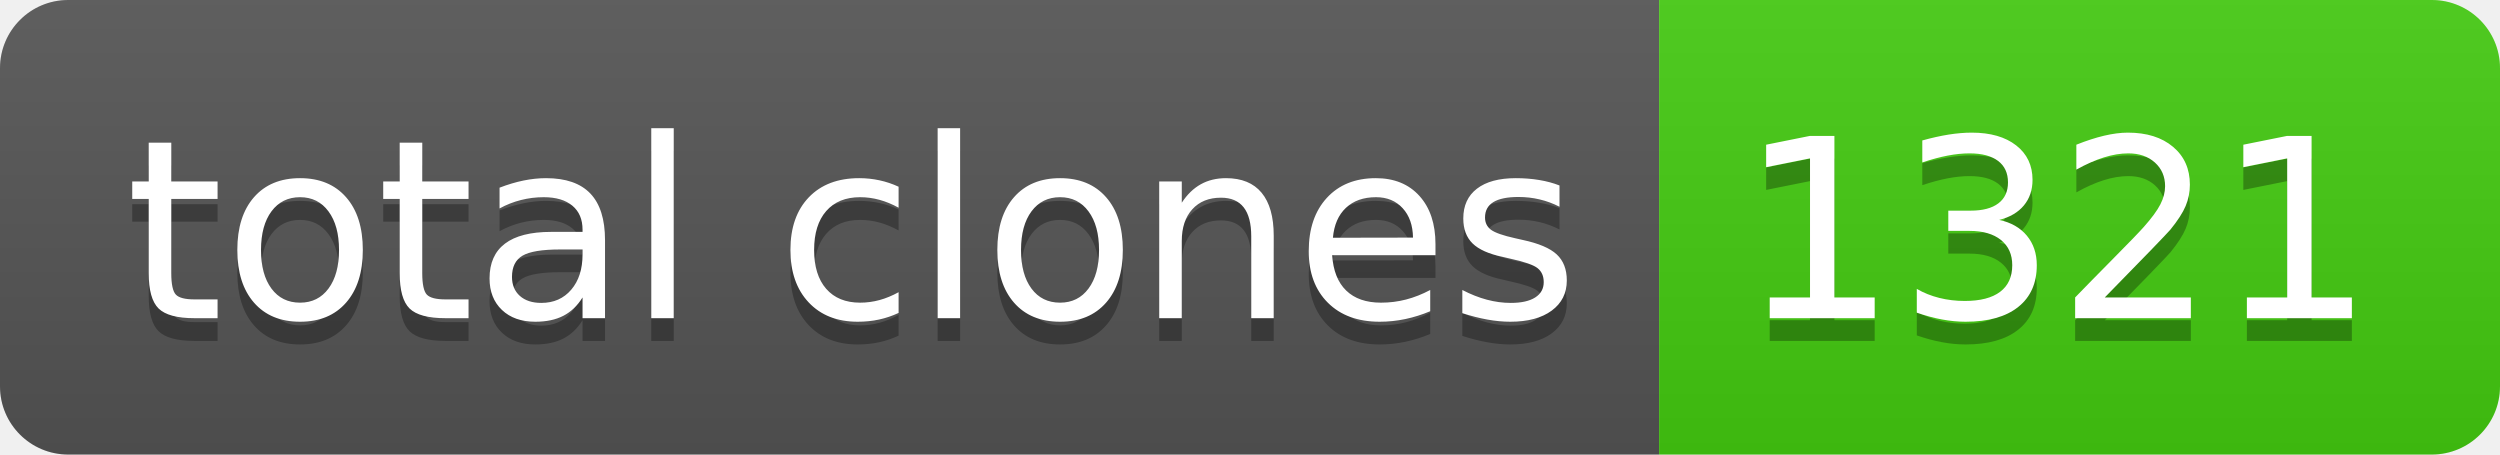
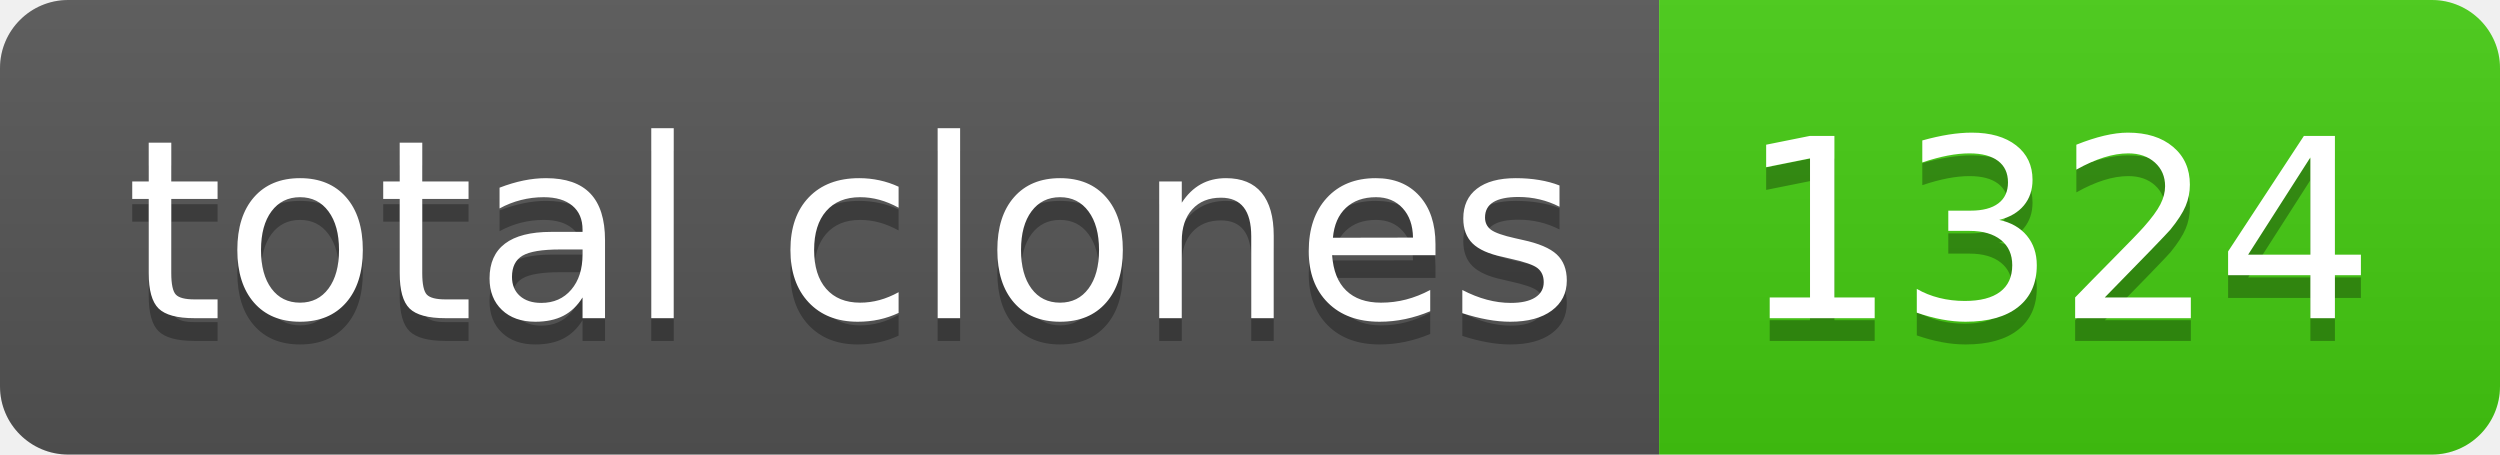
- <svg xmlns="http://www.w3.org/2000/svg" width="110" height="20" role="img" aria-label="total clones: 1321">
+ <svg xmlns="http://www.w3.org/2000/svg" width="110" height="20" role="img" aria-label="total clones: 1324">
  <linearGradient id="s" x2="0" y2="100%">
    <stop offset="0" stop-color="#bbb" stop-opacity=".1" />
    <stop offset="1" stop-opacity=".1" />
  </linearGradient>
  <clipPath id="r">
    <rect width="110" height="20" rx="3" fill="#fff" />
  </clipPath>
  <g clip-path="url(#r)">
    <rect width="73" height="20" fill="#555" />
    <rect x="73" width="37" height="20" fill="#4c1" />
    <rect width="110" height="20" fill="url(#s)" />
  </g>
  <g fill="#fff" text-anchor="middle" font-family="Verdana,Geneva,DejaVu Sans,sans-serif" text-rendering="geometricPrecision" font-size="110">
    <text aria-hidden="true" x="375" y="150" fill="#010101" fill-opacity=".3" transform="scale(.1)" textLength="630">total clones</text>
    <text x="375" y="140" transform="scale(.1)" fill="#fff" textLength="630">total clones</text>
-     <text aria-hidden="true" x="905" y="150" fill="#010101" fill-opacity=".3" transform="scale(.1)" textLength="270">1321</text>
-     <text x="905" y="140" transform="scale(.1)" fill="#fff" textLength="270">1321</text>
+     <text aria-hidden="true" x="905" y="150" fill="#010101" fill-opacity=".3" transform="scale(.1)" textLength="270">1324</text>
+     <text x="905" y="140" transform="scale(.1)" fill="#fff" textLength="270">1324</text>
  </g>
</svg>
